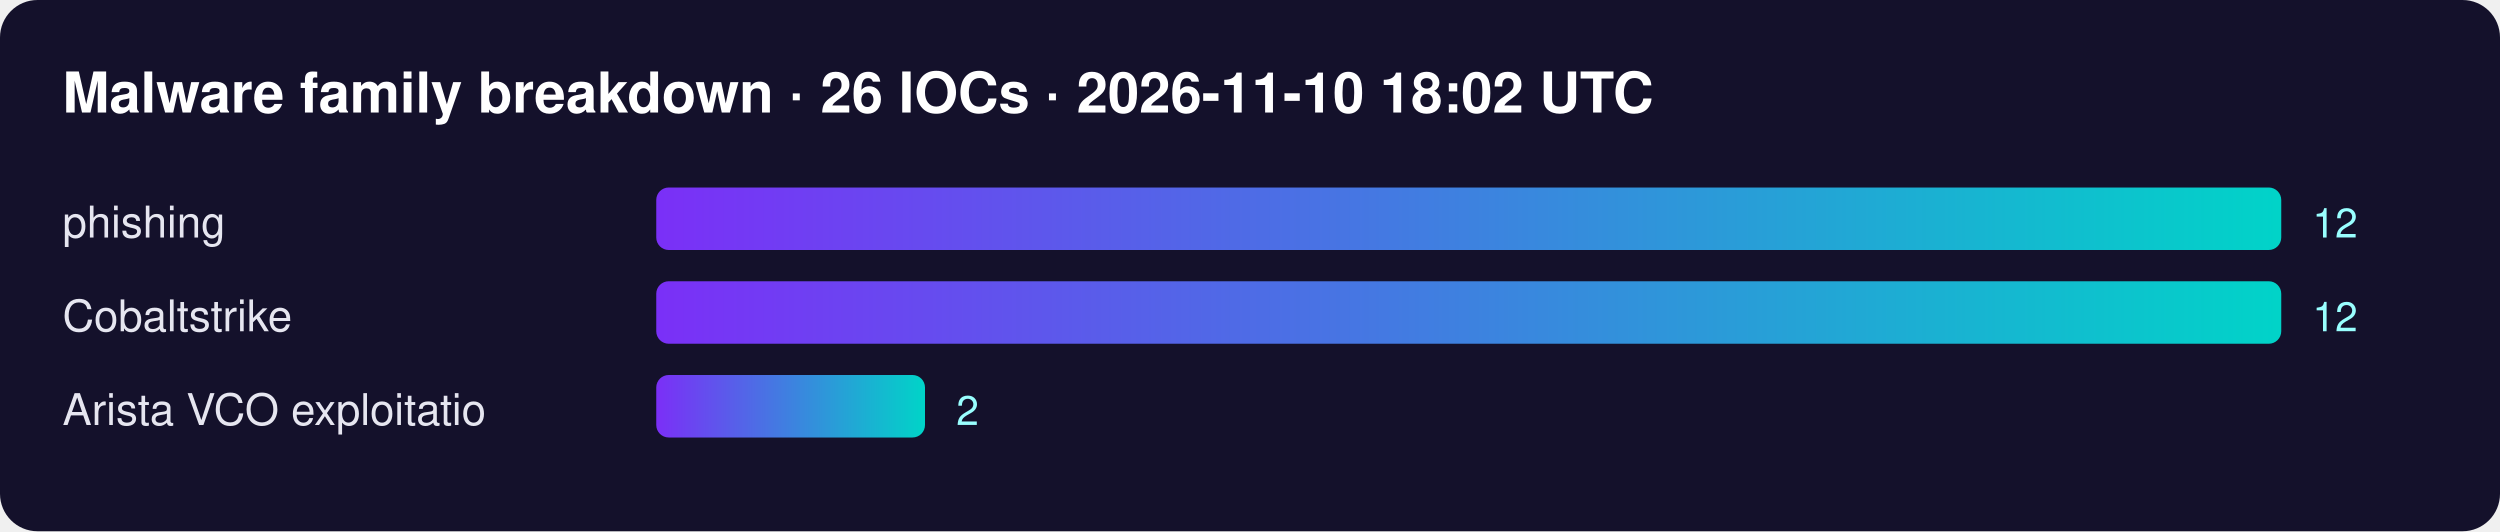
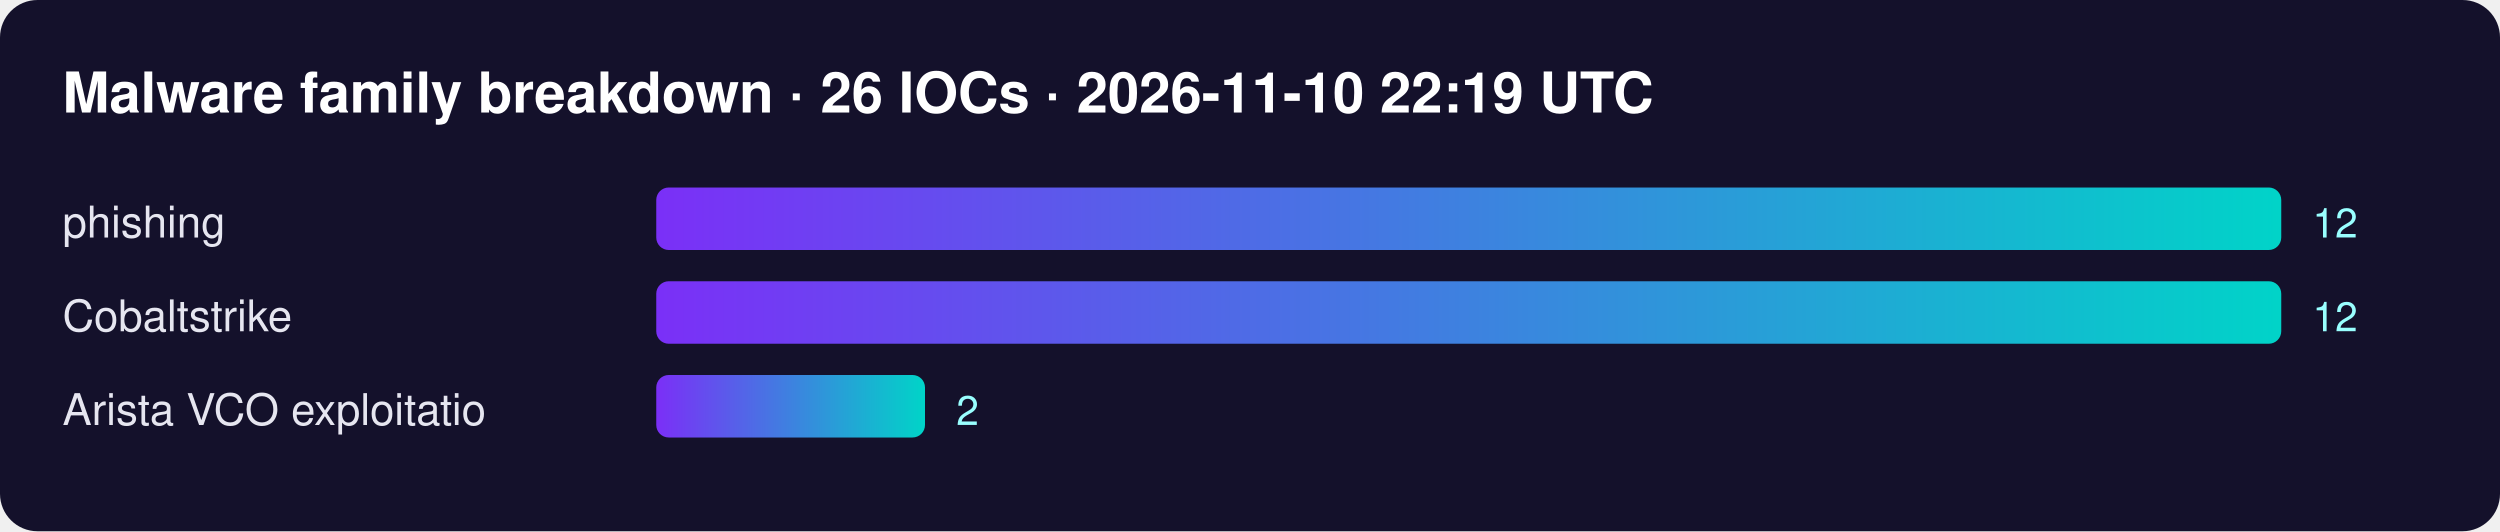
<svg xmlns="http://www.w3.org/2000/svg" width="800" height="170" font-family="Segoe UI,Helvetica,Arial,sans-serif">
  <defs>
    <linearGradient id="g">
      <stop offset="0" stop-color="#7b2ff7" />
      <stop offset="1" stop-color="#00d4c8" />
    </linearGradient>
  </defs>
  <rect width="100%" height="100%" rx="12" fill="#14112b" />
-   <text x="20" y="36" fill="#fff" font-size="18" font-weight="700">Malware family breakdown · 26 IOCs · 2026-11-10 18:02 UTC</text>
+   <text x="20" y="36" fill="#fff" font-size="18" font-weight="700">Malware family breakdown · 26 IOCs · 2026-11-10 22:19 UTC</text>
  <text x="20" y="76" fill="#e6e6f0" font-size="14">phishing</text>
  <rect x="210" y="60" width="520" height="20" rx="4" fill="url(#g)" />
  <text x="740" y="76" fill="#9ff" font-size="13">12</text>
  <text x="20" y="106" fill="#e6e6f0" font-size="14">Cobaltstrike</text>
  <rect x="210" y="90" width="520" height="20" rx="4" fill="url(#g)" />
  <text x="740" y="106" fill="#9ff" font-size="13">12</text>
  <text x="20" y="136" fill="#e6e6f0" font-size="14">Arista VCO exploitatio</text>
  <rect x="210" y="120" width="86" height="20" rx="4" fill="url(#g)" />
  <text x="306" y="136" fill="#9ff" font-size="13">2</text>
</svg>
